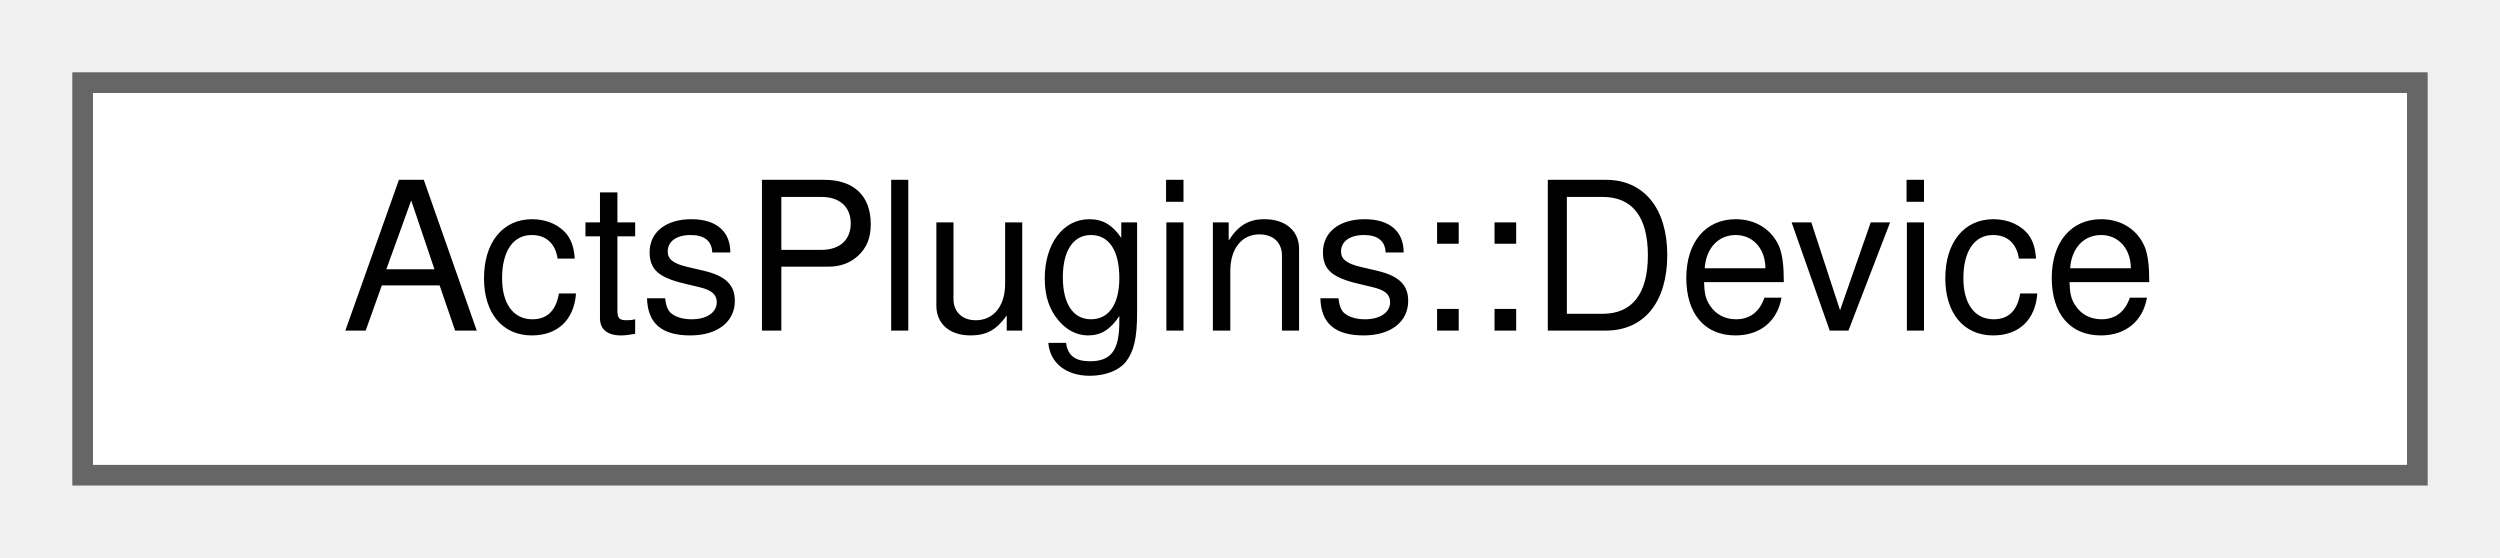
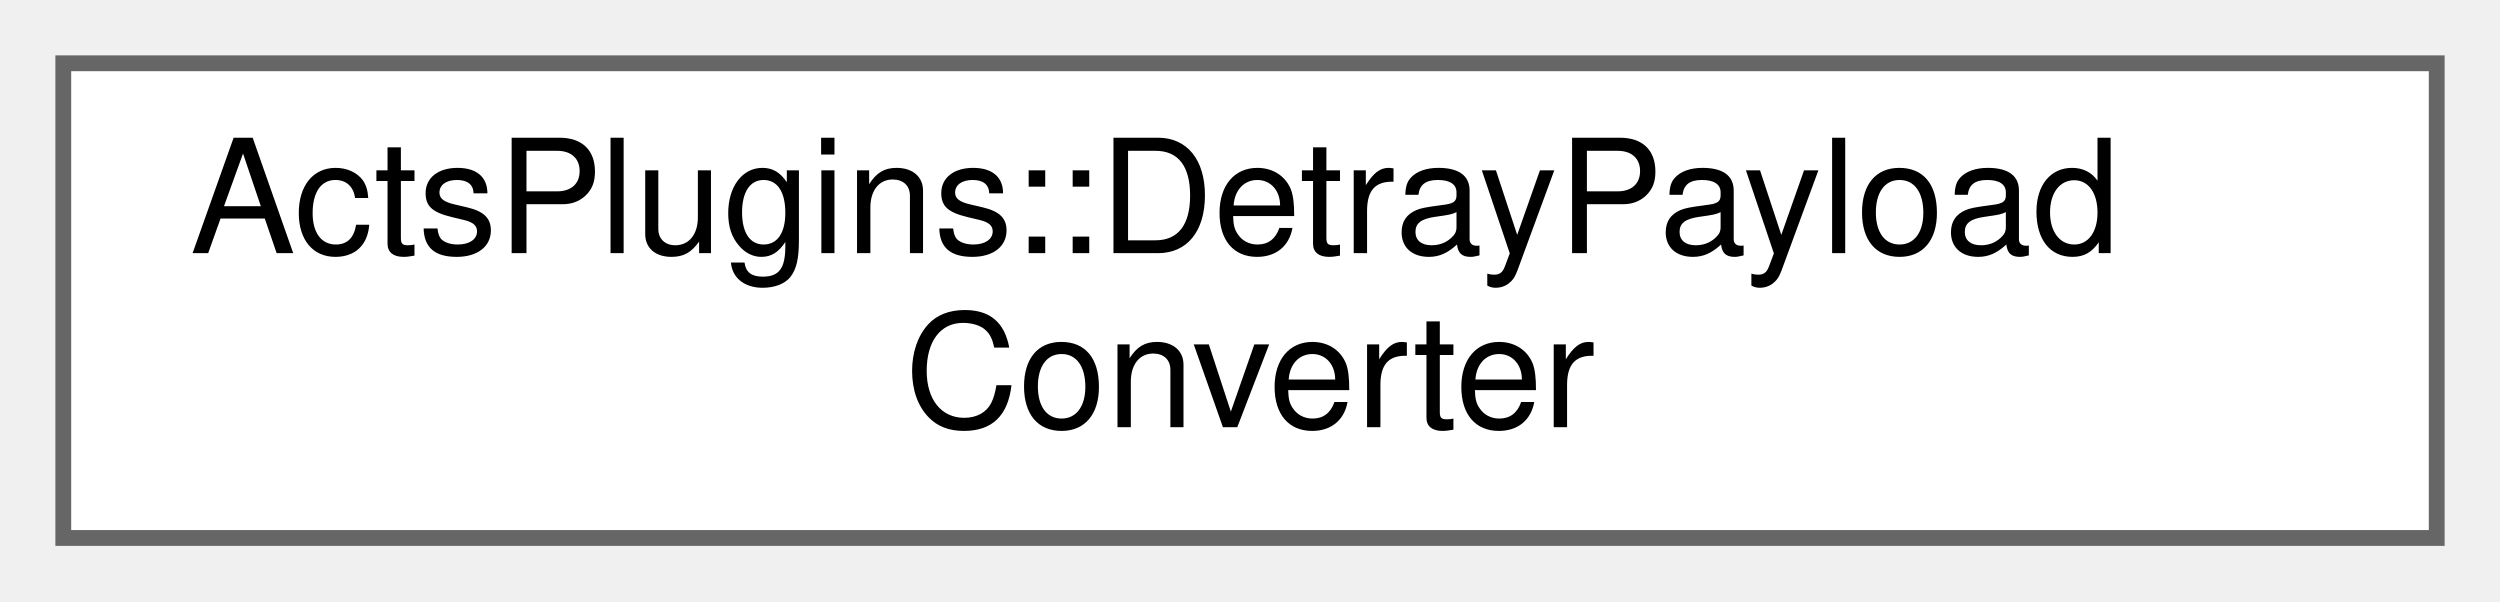
- <svg xmlns="http://www.w3.org/2000/svg" xmlns:xlink="http://www.w3.org/1999/xlink" width="121pt" height="27pt" viewBox="0.00 0.00 121.00 27.00">
-   <g id="graph0" class="graph" transform="scale(1 1) rotate(0) translate(4 23)">
+ <svg xmlns="http://www.w3.org/2000/svg" xmlns:xlink="http://www.w3.org/1999/xlink" width="158pt" height="38pt" viewBox="0.00 0.00 158.00 38.00">
+   <g id="graph0" class="graph" transform="scale(1 1) rotate(0) translate(4 34)">
    <g id="Node000000" class="node">
      <g id="a_Node000000">
-         <a xlink:href="struct_acts_plugins_1_1_device.html" target="_top" xlink:title="A simple device description struct.">
-           <polygon fill="white" stroke="#666666" points="113,-19 0,-19 0,0 113,0 113,-19" />
-           <text text-anchor="middle" x="56.5" y="-7" font-family="Helvetica,sans-Serif" font-size="10.00">ActsPlugins::Device</text>
+         <a xlink:href="class_acts_plugins_1_1_detray_payload_converter.html" target="_top" xlink:title="Converter for ACTS geometry to Detray payload format.">
+           <polygon fill="white" stroke="#666666" points="150,-30 0,-30 0,0 150,0 150,-30" />
+           <text text-anchor="start" x="8" y="-18" font-family="Helvetica,sans-Serif" font-size="10.00">ActsPlugins::DetrayPayload</text>
+           <text text-anchor="middle" x="75" y="-7" font-family="Helvetica,sans-Serif" font-size="10.00">Converter</text>
        </a>
      </g>
    </g>
  </g>
</svg>
